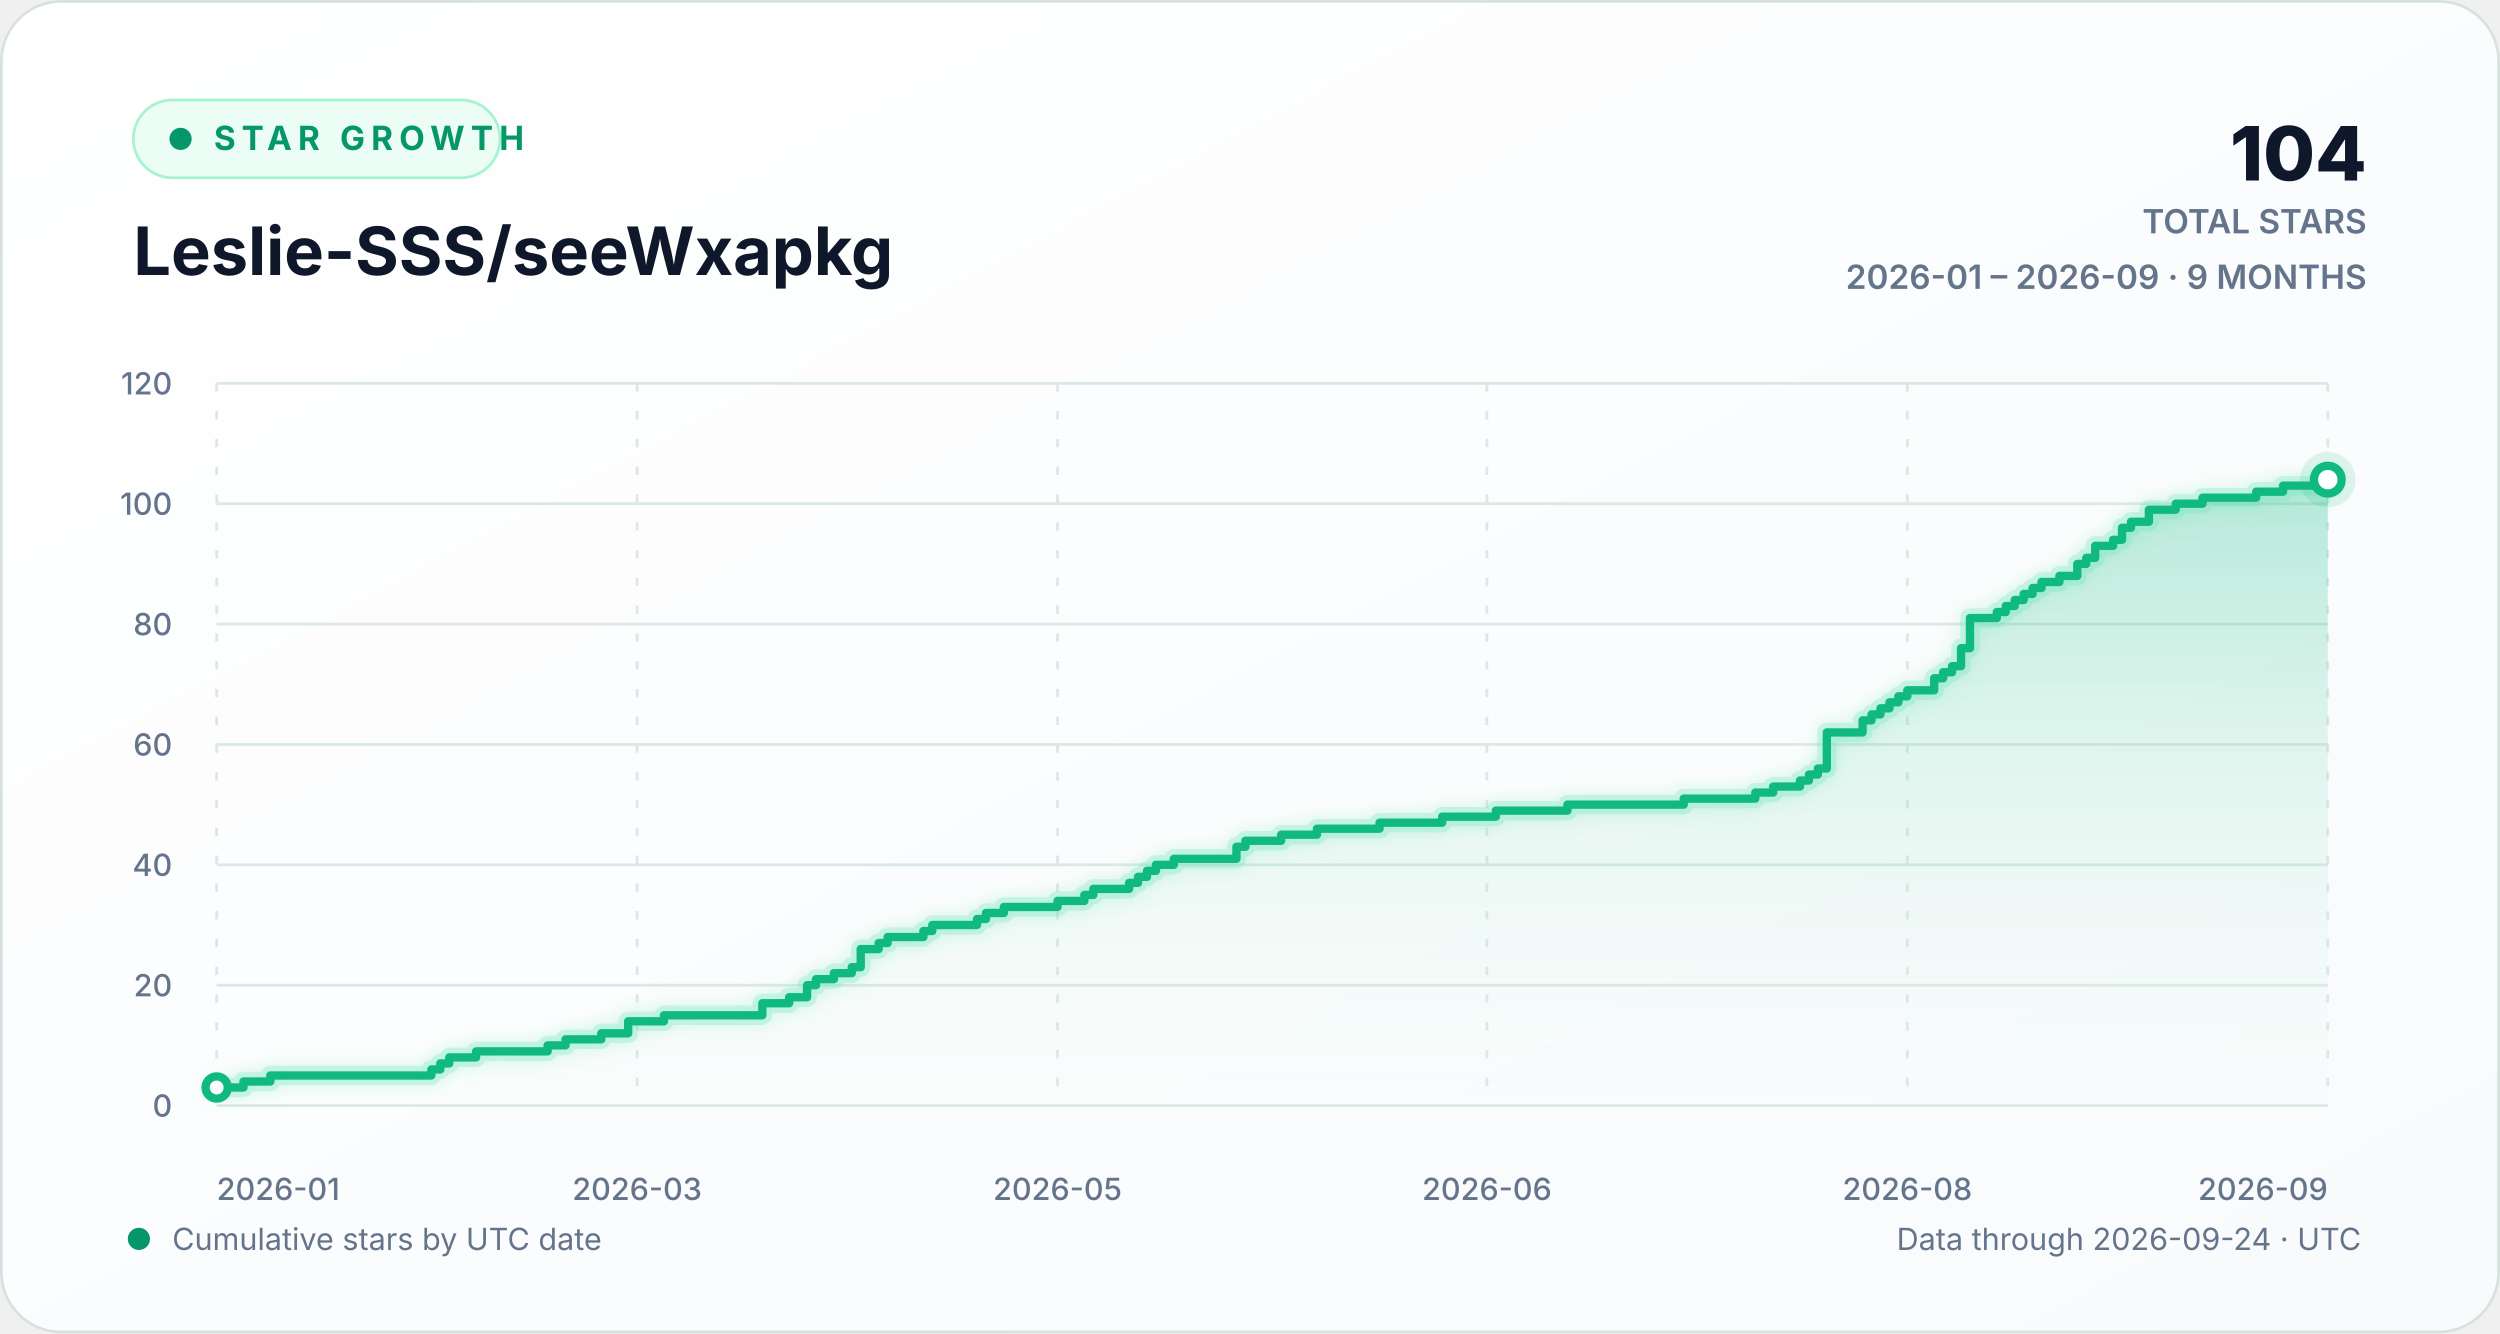
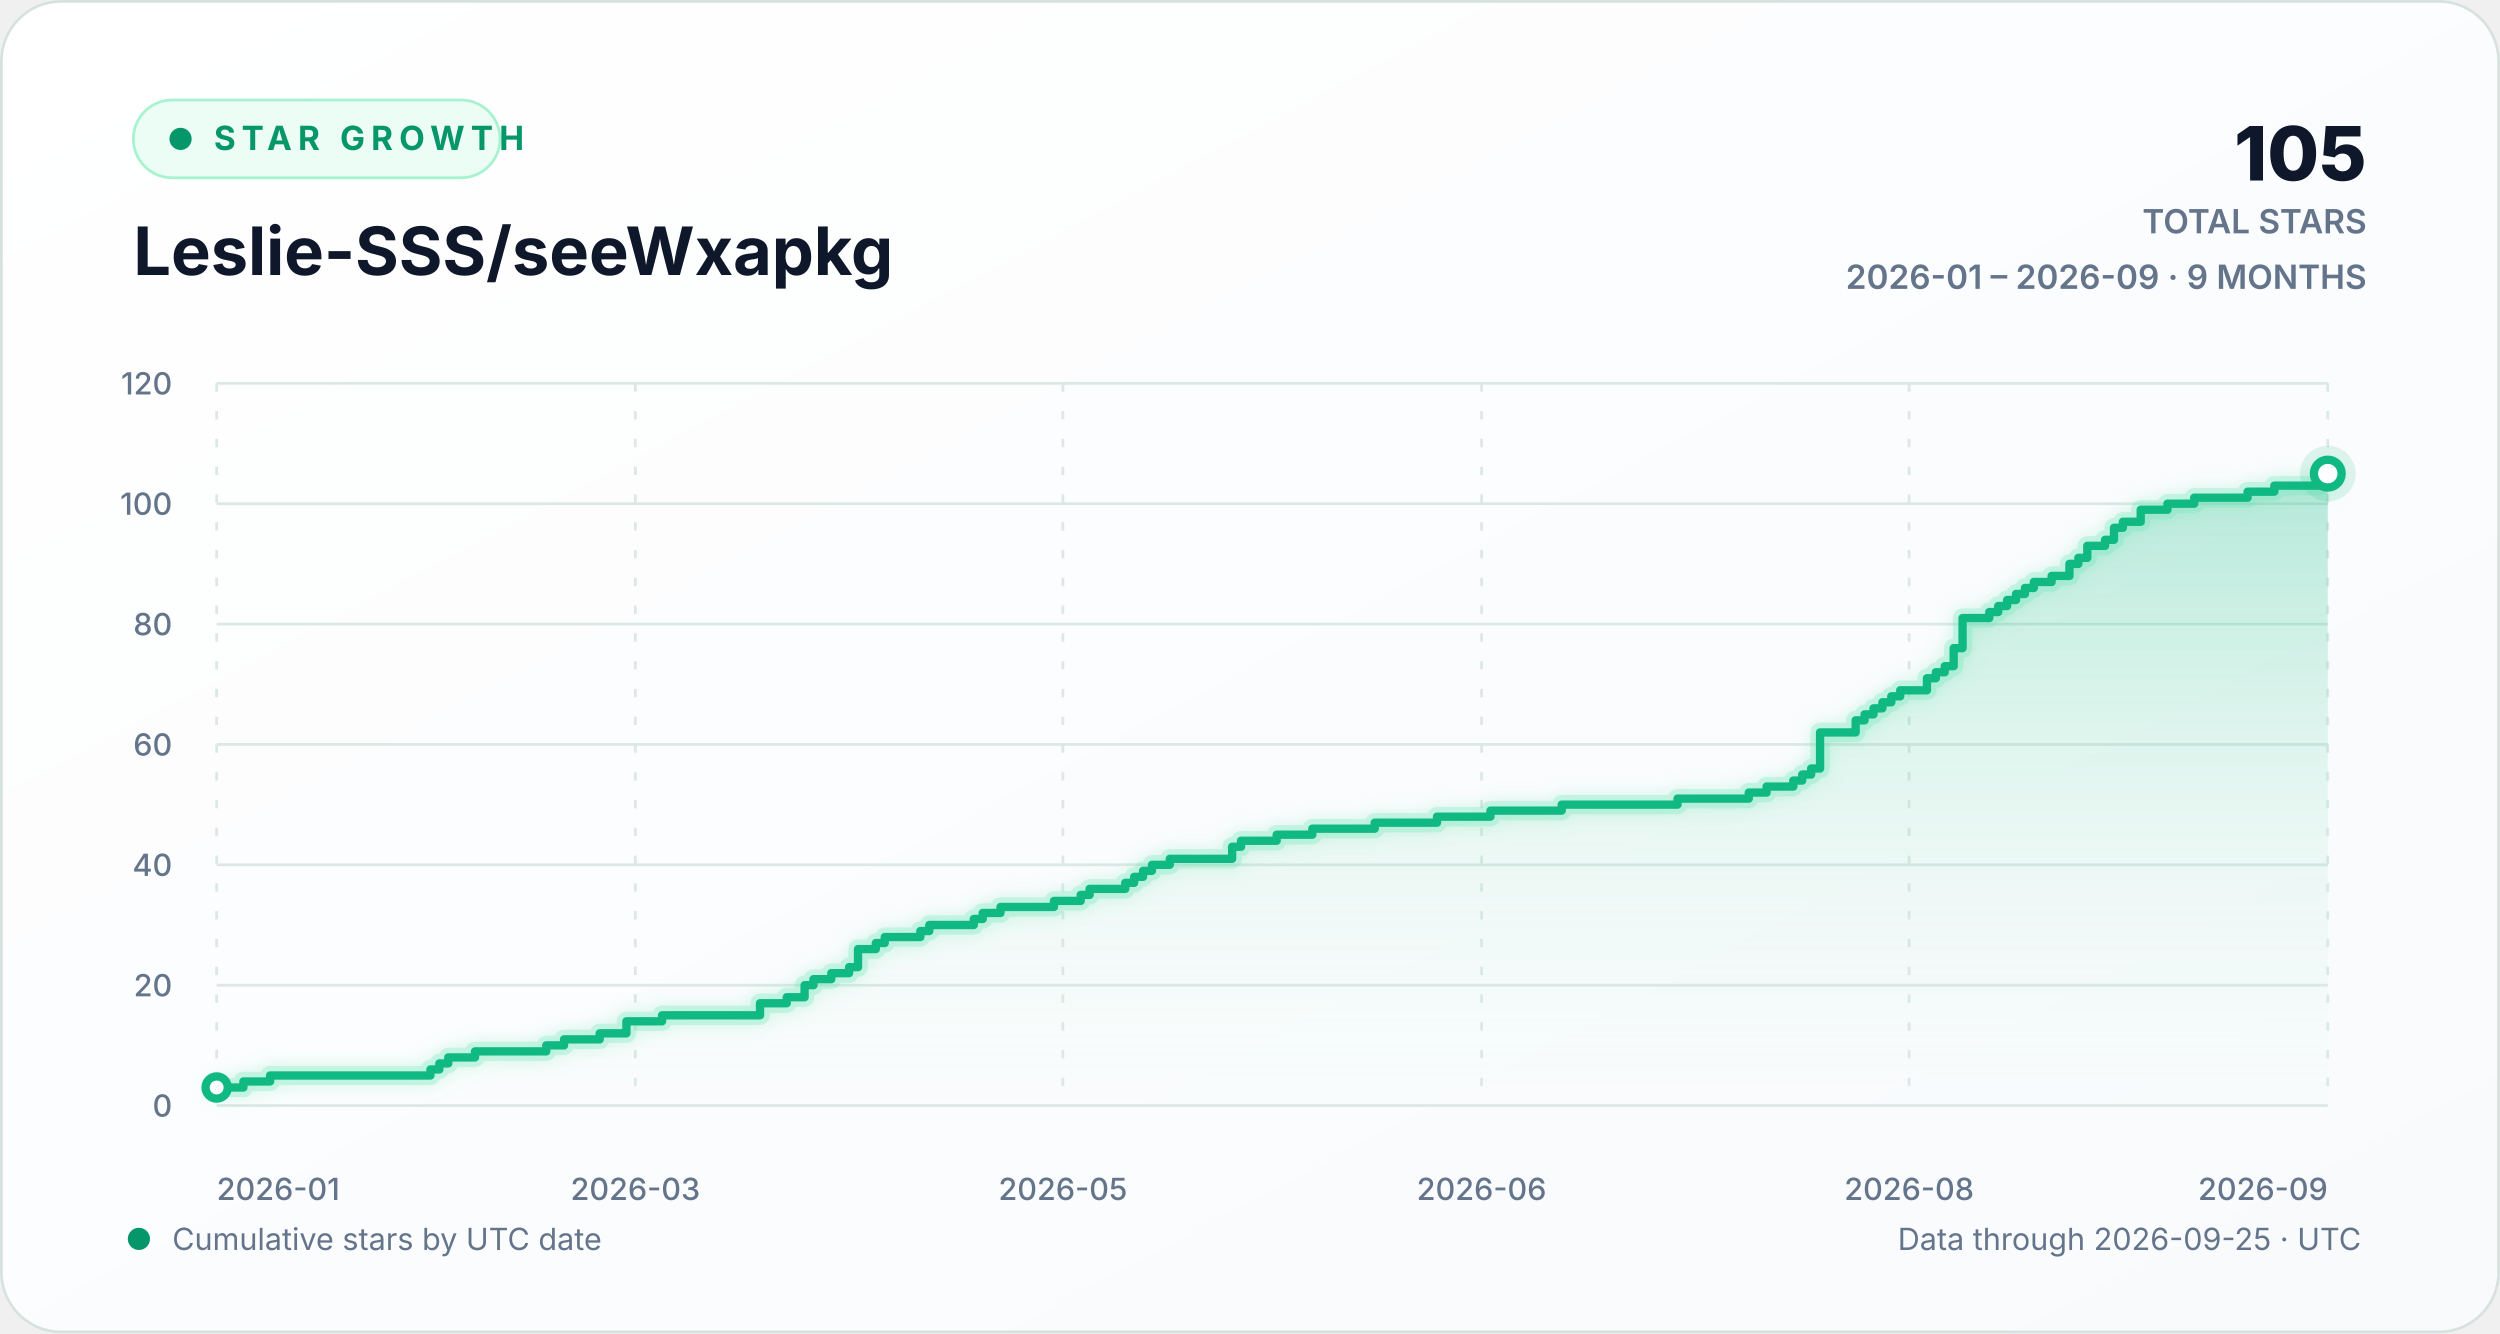
<svg xmlns="http://www.w3.org/2000/svg" width="900" height="480" viewBox="0 0 900 480" role="img" aria-labelledby="chart-title chart-description">
  <defs>
    <linearGradient id="background-gradient" x1="0" y1="0" x2="1" y2="1">
      <stop offset="0" stop-color="#ffffff" />
      <stop offset="1" stop-color="#f8fafc" />
    </linearGradient>
    <linearGradient id="area-gradient" x1="0" y1="0" x2="0" y2="1">
      <stop offset="0" stop-color="#10b981" stop-opacity="0.30" />
      <stop offset="1" stop-color="#d1fae5" stop-opacity="0.02" />
    </linearGradient>
    <filter id="line-glow" x="-20%" y="-20%" width="140%" height="140%">
      <feGaussianBlur stdDeviation="3" result="blur" />
      <feMerge>
        <feMergeNode in="blur" />
        <feMergeNode in="SourceGraphic" />
      </feMerge>
    </filter>
    <style>
      text { font-family: Inter, ui-sans-serif, -apple-system, BlinkMacSystemFont, "Segoe UI", sans-serif; }
      .eyebrow { fill: #059669; font-size: 12px; font-weight: 700; letter-spacing: 2.2px; }
      .heading { fill: #0f172a; font-size: 24px; font-weight: 720; }
      .stat { fill: #0f172a; font-size: 27px; font-weight: 760; }
      .stat-label { fill: #64748b; font-size: 12px; font-weight: 600; }
      .axis-label { fill: #64748b; font-size: 11px; font-weight: 520; }
      .footer-label { fill: #64748b; font-size: 11px; }
      .empty-label { fill: #64748b; font-size: 13px; font-weight: 600; }
      .grid-line { stroke: #dce8e4; stroke-width: 1; vector-effect: non-scaling-stroke; }
      .vertical-grid { stroke-dasharray: 3 7; }
      .trend-line { fill: none; stroke: #10b981; stroke-width: 3; stroke-linecap: round; stroke-linejoin: round; vector-effect: non-scaling-stroke; }
      .trend-glow { fill: none; stroke: #6ee7b7; stroke-opacity: 0.28; stroke-width: 7; stroke-linecap: round; stroke-linejoin: round; vector-effect: non-scaling-stroke; }
      .point-marker { fill: #ffffff; stroke: #10b981; stroke-width: 3; vector-effect: non-scaling-stroke; }
      .point-halo { fill: #10b981; fill-opacity: 0.13; }
    </style>
  </defs>
  <rect width="900" height="480" rx="22" fill="url(#background-gradient)" />
  <rect x="0.5" y="0.5" width="899" height="479" rx="21.5" fill="none" stroke="#d7e2df" />
  <g aria-hidden="true">
    <rect x="48" y="36" width="132" height="28" rx="14" fill="#ecfdf5" stroke="#a7f3d0" />
    <circle cx="65" cy="50" r="4" fill="#059669" />
    <text x="77" y="54" class="eyebrow">STAR GROWTH</text>
    <text x="48" y="99" class="heading">Leslie-SSS/seeWxapkg</text>
-     <text x="852" y="65" text-anchor="end" class="stat">104</text>
+     <text x="852" y="65" text-anchor="end" class="stat">105</text>
    <text x="852" y="84" text-anchor="end" class="stat-label">TOTAL STARS</text>
    <text x="852" y="104" text-anchor="end" class="stat-label">2026-01 – 2026-09 · 9 MONTHS</text>
  </g>
  <g aria-hidden="true">
    <line x1="78" y1="398.00" x2="838" y2="398.00" class="grid-line" />
    <text x="62" y="402.00" text-anchor="end" class="axis-label">0</text>
    <line x1="78" y1="354.67" x2="838" y2="354.67" class="grid-line" />
    <text x="62" y="358.67" text-anchor="end" class="axis-label">20</text>
    <line x1="78" y1="311.33" x2="838" y2="311.33" class="grid-line" />
    <text x="62" y="315.33" text-anchor="end" class="axis-label">40</text>
    <line x1="78" y1="268.00" x2="838" y2="268.00" class="grid-line" />
    <text x="62" y="272.00" text-anchor="end" class="axis-label">60</text>
    <line x1="78" y1="224.67" x2="838" y2="224.67" class="grid-line" />
    <text x="62" y="228.67" text-anchor="end" class="axis-label">80</text>
    <line x1="78" y1="181.33" x2="838" y2="181.33" class="grid-line" />
    <text x="62" y="185.33" text-anchor="end" class="axis-label">100</text>
    <line x1="78" y1="138.00" x2="838" y2="138.00" class="grid-line" />
    <text x="62" y="142.00" text-anchor="end" class="axis-label">120</text>
    <line x1="78.00" y1="138" x2="78.00" y2="398" class="grid-line vertical-grid" />
    <text x="78.00" y="432" text-anchor="start" class="axis-label">2026-01</text>
-     <line x1="229.36" y1="138" x2="229.36" y2="398" class="grid-line vertical-grid" />
-     <text x="229.36" y="432" text-anchor="middle" class="axis-label">2026-03</text>
-     <line x1="380.71" y1="138" x2="380.71" y2="398" class="grid-line vertical-grid" />
-     <text x="380.71" y="432" text-anchor="middle" class="axis-label">2026-05</text>
-     <line x1="535.29" y1="138" x2="535.29" y2="398" class="grid-line vertical-grid" />
-     <text x="535.29" y="432" text-anchor="middle" class="axis-label">2026-06</text>
-     <line x1="686.64" y1="138" x2="686.64" y2="398" class="grid-line vertical-grid" />
-     <text x="686.64" y="432" text-anchor="middle" class="axis-label">2026-08</text>
+     <line x1="228.72" y1="138" x2="228.72" y2="398" class="grid-line vertical-grid" />
+     <text x="228.72" y="432" text-anchor="middle" class="axis-label">2026-03</text>
+     <line x1="382.64" y1="138" x2="382.64" y2="398" class="grid-line vertical-grid" />
+     <text x="382.64" y="432" text-anchor="middle" class="axis-label">2026-05</text>
+     <line x1="533.36" y1="138" x2="533.36" y2="398" class="grid-line vertical-grid" />
+     <text x="533.36" y="432" text-anchor="middle" class="axis-label">2026-06</text>
+     <line x1="687.28" y1="138" x2="687.28" y2="398" class="grid-line vertical-grid" />
+     <text x="687.28" y="432" text-anchor="middle" class="axis-label">2026-08</text>
    <line x1="838.00" y1="138" x2="838.00" y2="398" class="grid-line vertical-grid" />
    <text x="838.00" y="432" text-anchor="end" class="axis-label">2026-09</text>
-     <path d="M 78.00 391.50 H 87.66 V 389.33 H 97.32 V 387.17 H 155.29 V 385.00 H 158.51 V 382.83 H 161.73 V 380.67 H 171.39 V 378.50 H 197.15 V 376.33 H 203.59 V 374.17 H 216.47 V 372.00 H 226.14 V 367.67 H 239.02 V 365.50 H 274.44 V 361.17 H 284.10 V 359.00 H 290.54 V 354.67 H 293.76 V 352.50 H 300.20 V 350.33 H 306.64 V 348.17 H 309.86 V 341.67 H 316.31 V 339.50 H 319.53 V 337.33 H 332.41 V 335.17 H 335.63 V 333.00 H 351.73 V 330.83 H 354.95 V 328.67 H 361.39 V 326.50 H 380.71 V 324.33 H 390.37 V 322.17 H 393.59 V 320.00 H 406.47 V 317.83 H 409.69 V 315.67 H 412.92 V 313.50 H 416.14 V 311.33 H 422.58 V 309.17 H 445.12 V 304.83 H 448.34 V 302.67 H 461.22 V 300.50 H 474.10 V 298.33 H 496.64 V 296.17 H 519.19 V 294.00 H 538.51 V 291.83 H 564.27 V 289.67 H 606.14 V 287.50 H 631.90 V 285.33 H 638.34 V 283.17 H 648.00 V 281.00 H 651.22 V 278.83 H 654.44 V 276.67 H 657.66 V 263.67 H 670.54 V 259.33 H 673.76 V 257.17 H 676.98 V 255.00 H 680.20 V 252.83 H 683.42 V 250.67 H 686.64 V 248.50 H 696.31 V 244.17 H 699.53 V 242.00 H 702.75 V 239.83 H 705.97 V 233.33 H 709.19 V 222.50 H 718.85 V 220.33 H 722.07 V 218.17 H 725.29 V 216.00 H 728.51 V 213.83 H 731.73 V 211.67 H 734.95 V 209.50 H 741.39 V 207.33 H 747.83 V 203.00 H 751.05 V 200.83 H 754.27 V 196.50 H 760.71 V 194.33 H 763.93 V 190.00 H 767.15 V 187.83 H 773.59 V 183.50 H 783.25 V 181.33 H 792.92 V 179.17 H 812.24 V 177.00 H 821.90 V 174.83 H 838.00 V 172.67 L 838.00 398 L 78.00 398 Z" fill="url(#area-gradient)" />
-     <path d="M 78.00 391.50 H 87.66 V 389.33 H 97.32 V 387.17 H 155.29 V 385.00 H 158.51 V 382.83 H 161.73 V 380.67 H 171.39 V 378.50 H 197.15 V 376.33 H 203.59 V 374.17 H 216.47 V 372.00 H 226.14 V 367.67 H 239.02 V 365.50 H 274.44 V 361.17 H 284.10 V 359.00 H 290.54 V 354.67 H 293.76 V 352.50 H 300.20 V 350.33 H 306.64 V 348.17 H 309.86 V 341.67 H 316.31 V 339.50 H 319.53 V 337.33 H 332.41 V 335.17 H 335.63 V 333.00 H 351.73 V 330.83 H 354.95 V 328.67 H 361.39 V 326.50 H 380.71 V 324.33 H 390.37 V 322.17 H 393.59 V 320.00 H 406.47 V 317.83 H 409.69 V 315.67 H 412.92 V 313.50 H 416.14 V 311.33 H 422.58 V 309.17 H 445.12 V 304.83 H 448.34 V 302.67 H 461.22 V 300.50 H 474.10 V 298.33 H 496.64 V 296.17 H 519.19 V 294.00 H 538.51 V 291.83 H 564.27 V 289.67 H 606.14 V 287.50 H 631.90 V 285.33 H 638.34 V 283.17 H 648.00 V 281.00 H 651.22 V 278.83 H 654.44 V 276.67 H 657.66 V 263.67 H 670.54 V 259.33 H 673.76 V 257.17 H 676.98 V 255.00 H 680.20 V 252.83 H 683.42 V 250.67 H 686.64 V 248.50 H 696.31 V 244.17 H 699.53 V 242.00 H 702.75 V 239.83 H 705.97 V 233.33 H 709.19 V 222.50 H 718.85 V 220.33 H 722.07 V 218.17 H 725.29 V 216.00 H 728.51 V 213.83 H 731.73 V 211.67 H 734.95 V 209.50 H 741.39 V 207.33 H 747.83 V 203.00 H 751.05 V 200.83 H 754.27 V 196.50 H 760.71 V 194.33 H 763.93 V 190.00 H 767.15 V 187.83 H 773.59 V 183.50 H 783.25 V 181.33 H 792.92 V 179.17 H 812.24 V 177.00 H 821.90 V 174.83 H 838.00 V 172.67" class="trend-glow" filter="url(#line-glow)" />
-     <path d="M 78.00 391.50 H 87.66 V 389.33 H 97.32 V 387.17 H 155.29 V 385.00 H 158.51 V 382.83 H 161.73 V 380.67 H 171.39 V 378.50 H 197.15 V 376.33 H 203.59 V 374.17 H 216.47 V 372.00 H 226.14 V 367.67 H 239.02 V 365.50 H 274.44 V 361.17 H 284.10 V 359.00 H 290.54 V 354.67 H 293.76 V 352.50 H 300.20 V 350.33 H 306.64 V 348.17 H 309.86 V 341.67 H 316.31 V 339.50 H 319.53 V 337.33 H 332.41 V 335.17 H 335.63 V 333.00 H 351.73 V 330.83 H 354.95 V 328.67 H 361.39 V 326.50 H 380.71 V 324.33 H 390.37 V 322.17 H 393.59 V 320.00 H 406.47 V 317.83 H 409.69 V 315.67 H 412.92 V 313.50 H 416.14 V 311.33 H 422.58 V 309.17 H 445.12 V 304.83 H 448.34 V 302.67 H 461.22 V 300.50 H 474.10 V 298.33 H 496.64 V 296.17 H 519.19 V 294.00 H 538.51 V 291.83 H 564.27 V 289.67 H 606.14 V 287.50 H 631.90 V 285.33 H 638.34 V 283.17 H 648.00 V 281.00 H 651.22 V 278.83 H 654.44 V 276.67 H 657.66 V 263.67 H 670.54 V 259.33 H 673.76 V 257.17 H 676.98 V 255.00 H 680.20 V 252.83 H 683.42 V 250.67 H 686.64 V 248.50 H 696.31 V 244.17 H 699.53 V 242.00 H 702.75 V 239.83 H 705.97 V 233.33 H 709.19 V 222.50 H 718.85 V 220.33 H 722.07 V 218.17 H 725.29 V 216.00 H 728.51 V 213.83 H 731.73 V 211.67 H 734.95 V 209.50 H 741.39 V 207.33 H 747.83 V 203.00 H 751.05 V 200.83 H 754.27 V 196.50 H 760.71 V 194.33 H 763.93 V 190.00 H 767.15 V 187.83 H 773.59 V 183.50 H 783.25 V 181.33 H 792.92 V 179.17 H 812.24 V 177.00 H 821.90 V 174.83 H 838.00 V 172.67" class="trend-line" />
+     <path d="M 78.00 391.50 H 87.62 V 389.33 H 97.24 V 387.17 H 154.96 V 385.00 H 158.17 V 382.83 H 161.38 V 380.67 H 171.00 V 378.50 H 196.65 V 376.33 H 203.06 V 374.17 H 215.89 V 372.00 H 225.51 V 367.67 H 238.34 V 365.50 H 273.61 V 361.17 H 283.23 V 359.00 H 289.65 V 354.67 H 292.85 V 352.50 H 299.27 V 350.33 H 305.68 V 348.17 H 308.89 V 341.67 H 315.30 V 339.50 H 318.51 V 337.33 H 331.33 V 335.17 H 334.54 V 333.00 H 350.57 V 330.83 H 353.78 V 328.67 H 360.19 V 326.50 H 379.43 V 324.33 H 389.05 V 322.17 H 392.26 V 320.00 H 405.09 V 317.83 H 408.30 V 315.67 H 411.50 V 313.50 H 414.71 V 311.33 H 421.12 V 309.17 H 443.57 V 304.83 H 446.78 V 302.67 H 459.60 V 300.50 H 472.43 V 298.33 H 494.88 V 296.17 H 517.32 V 294.00 H 536.57 V 291.83 H 562.22 V 289.67 H 603.91 V 287.50 H 629.56 V 285.33 H 635.97 V 283.17 H 645.59 V 281.00 H 648.80 V 278.83 H 652.01 V 276.67 H 655.22 V 263.67 H 668.04 V 259.33 H 671.25 V 257.17 H 674.46 V 255.00 H 677.66 V 252.83 H 680.87 V 250.67 H 684.08 V 248.50 H 693.70 V 244.17 H 696.90 V 242.00 H 700.11 V 239.83 H 703.32 V 233.33 H 706.52 V 222.50 H 716.14 V 220.33 H 719.35 V 218.17 H 722.56 V 216.00 H 725.76 V 213.83 H 728.97 V 211.67 H 732.18 V 209.50 H 738.59 V 207.33 H 745.00 V 203.00 H 748.21 V 200.83 H 751.42 V 196.50 H 757.83 V 194.33 H 761.04 V 190.00 H 764.24 V 187.83 H 770.66 V 183.50 H 780.28 V 181.33 H 789.90 V 179.17 H 809.14 V 177.00 H 818.76 V 174.83 H 834.79 V 172.67 H 838.00 V 170.50 L 838.00 398 L 78.00 398 Z" fill="url(#area-gradient)" />
+     <path d="M 78.00 391.50 H 87.62 V 389.33 H 97.24 V 387.17 H 154.96 V 385.00 H 158.17 V 382.83 H 161.38 V 380.67 H 171.00 V 378.50 H 196.65 V 376.33 H 203.06 V 374.17 H 215.89 V 372.00 H 225.51 V 367.67 H 238.34 V 365.50 H 273.61 V 361.17 H 283.23 V 359.00 H 289.65 V 354.67 H 292.85 V 352.50 H 299.27 V 350.33 H 305.68 V 348.17 H 308.89 V 341.67 H 315.30 V 339.50 H 318.51 V 337.33 H 331.33 V 335.17 H 334.54 V 333.00 H 350.57 V 330.83 H 353.78 V 328.67 H 360.19 V 326.50 H 379.43 V 324.33 H 389.05 V 322.17 H 392.26 V 320.00 H 405.09 V 317.83 H 408.30 V 315.67 H 411.50 V 313.50 H 414.71 V 311.33 H 421.12 V 309.17 H 443.57 V 304.83 H 446.78 V 302.67 H 459.60 V 300.50 H 472.43 V 298.33 H 494.88 V 296.17 H 517.32 V 294.00 H 536.57 V 291.83 H 562.22 V 289.67 H 603.91 V 287.50 H 629.56 V 285.33 H 635.97 V 283.17 H 645.59 V 281.00 H 648.80 V 278.83 H 652.01 V 276.67 H 655.22 V 263.67 H 668.04 V 259.33 H 671.25 V 257.17 H 674.46 V 255.00 H 677.66 V 252.83 H 680.87 V 250.67 H 684.08 V 248.50 H 693.70 V 244.17 H 696.90 V 242.00 H 700.11 V 239.83 H 703.32 V 233.33 H 706.52 V 222.50 H 716.14 V 220.33 H 719.35 V 218.17 H 722.56 V 216.00 H 725.76 V 213.83 H 728.97 V 211.67 H 732.18 V 209.50 H 738.59 V 207.33 H 745.00 V 203.00 H 748.21 V 200.83 H 751.42 V 196.50 H 757.83 V 194.33 H 761.04 V 190.00 H 764.24 V 187.83 H 770.66 V 183.50 H 780.28 V 181.33 H 789.90 V 179.17 H 809.14 V 177.00 H 818.76 V 174.83 H 834.79 V 172.67 H 838.00 V 170.50" class="trend-glow" filter="url(#line-glow)" />
+     <path d="M 78.00 391.50 H 87.62 V 389.33 H 97.24 V 387.17 H 154.96 V 385.00 H 158.17 V 382.83 H 161.38 V 380.67 H 171.00 V 378.50 H 196.65 V 376.33 H 203.06 V 374.17 H 215.89 V 372.00 H 225.51 V 367.67 H 238.34 V 365.50 H 273.61 V 361.17 H 283.23 V 359.00 H 289.65 V 354.67 H 292.85 V 352.50 H 299.27 V 350.33 H 305.68 V 348.17 H 308.89 V 341.67 H 315.30 V 339.50 H 318.51 V 337.33 H 331.33 V 335.17 H 334.54 V 333.00 H 350.57 V 330.83 H 353.78 V 328.67 H 360.19 V 326.50 H 379.43 V 324.33 H 389.05 V 322.17 H 392.26 V 320.00 H 405.09 V 317.83 H 408.30 V 315.67 H 411.50 V 313.50 H 414.71 V 311.33 H 421.12 V 309.17 H 443.57 V 304.83 H 446.78 V 302.67 H 459.60 V 300.50 H 472.43 V 298.33 H 494.88 V 296.17 H 517.32 V 294.00 H 536.57 V 291.83 H 562.22 V 289.67 H 603.91 V 287.50 H 629.56 V 285.33 H 635.97 V 283.17 H 645.59 V 281.00 H 648.80 V 278.83 H 652.01 V 276.67 H 655.22 V 263.67 H 668.04 V 259.33 H 671.25 V 257.17 H 674.46 V 255.00 H 677.66 V 252.83 H 680.87 V 250.67 H 684.08 V 248.50 H 693.70 V 244.17 H 696.90 V 242.00 H 700.11 V 239.83 H 703.32 V 233.33 H 706.52 V 222.50 H 716.14 V 220.33 H 719.35 V 218.17 H 722.56 V 216.00 H 725.76 V 213.83 H 728.97 V 211.67 H 732.18 V 209.50 H 738.59 V 207.33 H 745.00 V 203.00 H 748.21 V 200.83 H 751.42 V 196.50 H 757.83 V 194.33 H 761.04 V 190.00 H 764.24 V 187.83 H 770.66 V 183.50 H 780.28 V 181.33 H 789.90 V 179.17 H 809.14 V 177.00 H 818.76 V 174.83 H 834.79 V 172.67 H 838.00 V 170.50" class="trend-line" />
    <circle cx="78.00" cy="391.50" r="4" class="point-marker" />
-     <circle cx="838.00" cy="172.67" r="10" class="point-halo" />
-     <circle cx="838.00" cy="172.67" r="5" class="point-marker" />
+     <circle cx="838.00" cy="170.50" r="10" class="point-halo" />
+     <circle cx="838.00" cy="170.50" r="5" class="point-marker" />
  </g>
  <g aria-hidden="true">
    <circle cx="50" cy="446" r="4" fill="#059669" />
    <text x="62" y="450" class="footer-label">Cumulative stars by UTC date</text>
-     <text x="850" y="450" text-anchor="end" class="footer-label">Data through 2026-09-24 · UTC</text>
+     <text x="850" y="450" text-anchor="end" class="footer-label">Data through 2026-09-25 · UTC</text>
  </g>
</svg>
